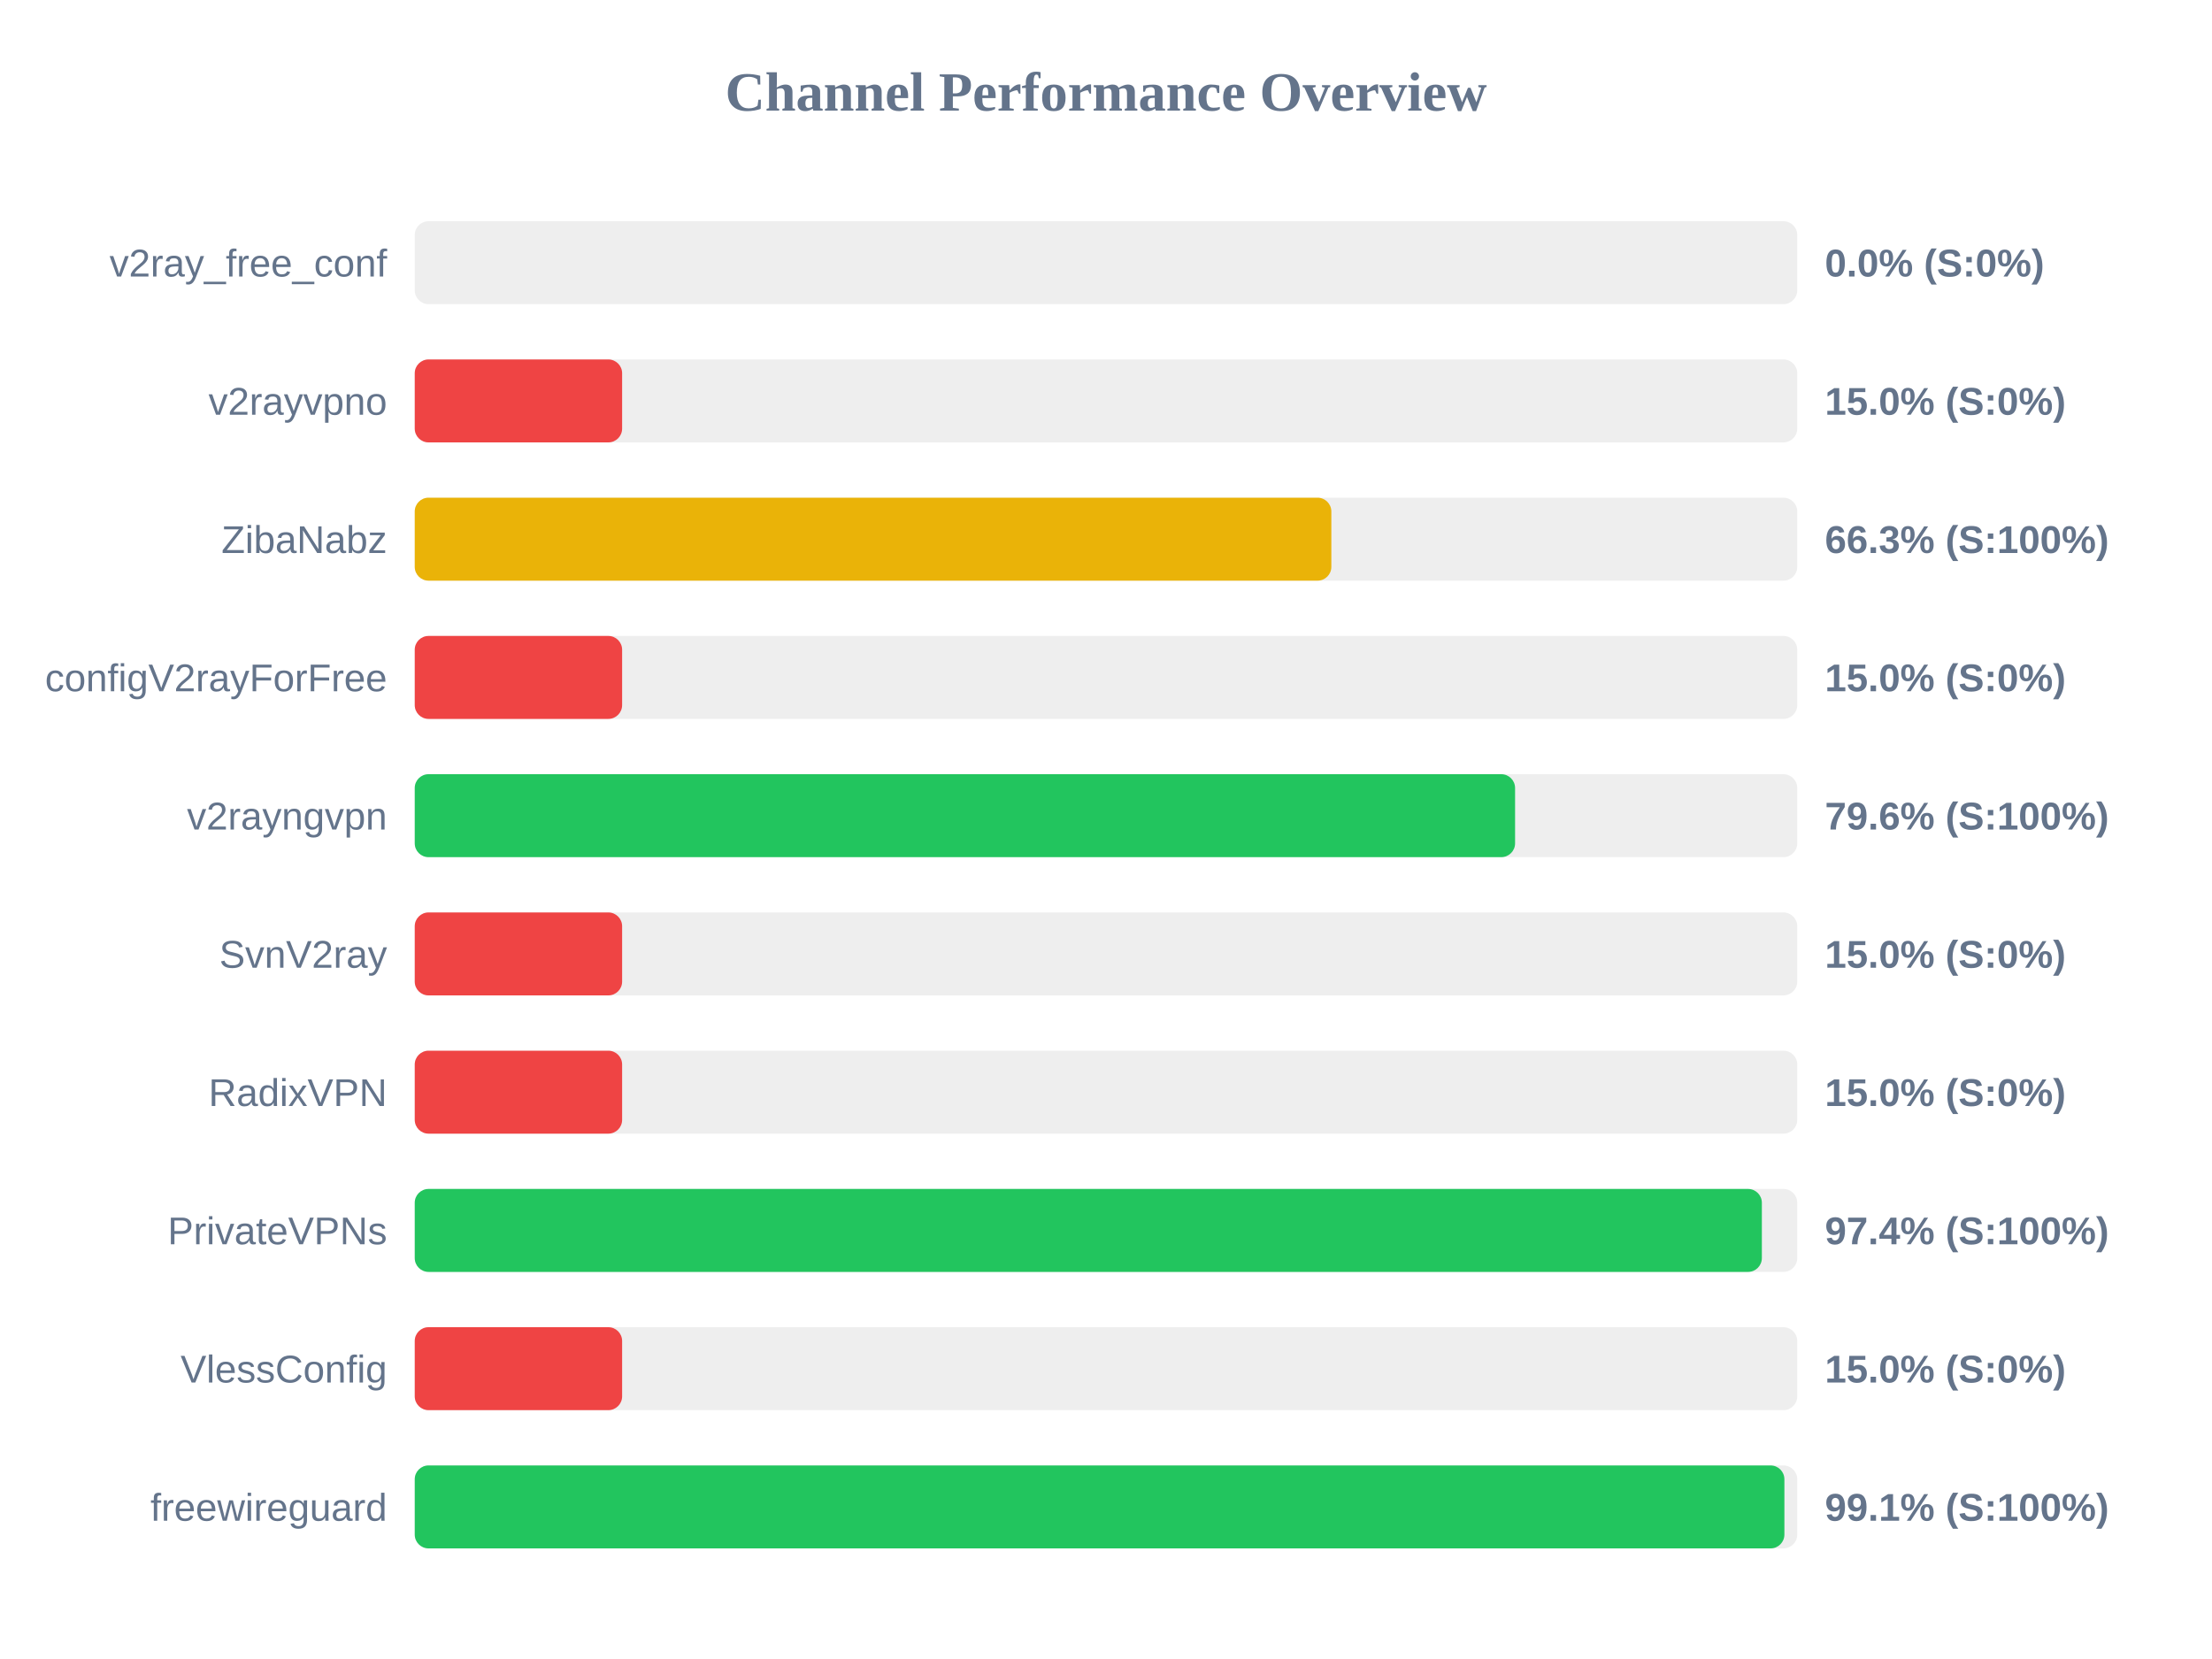
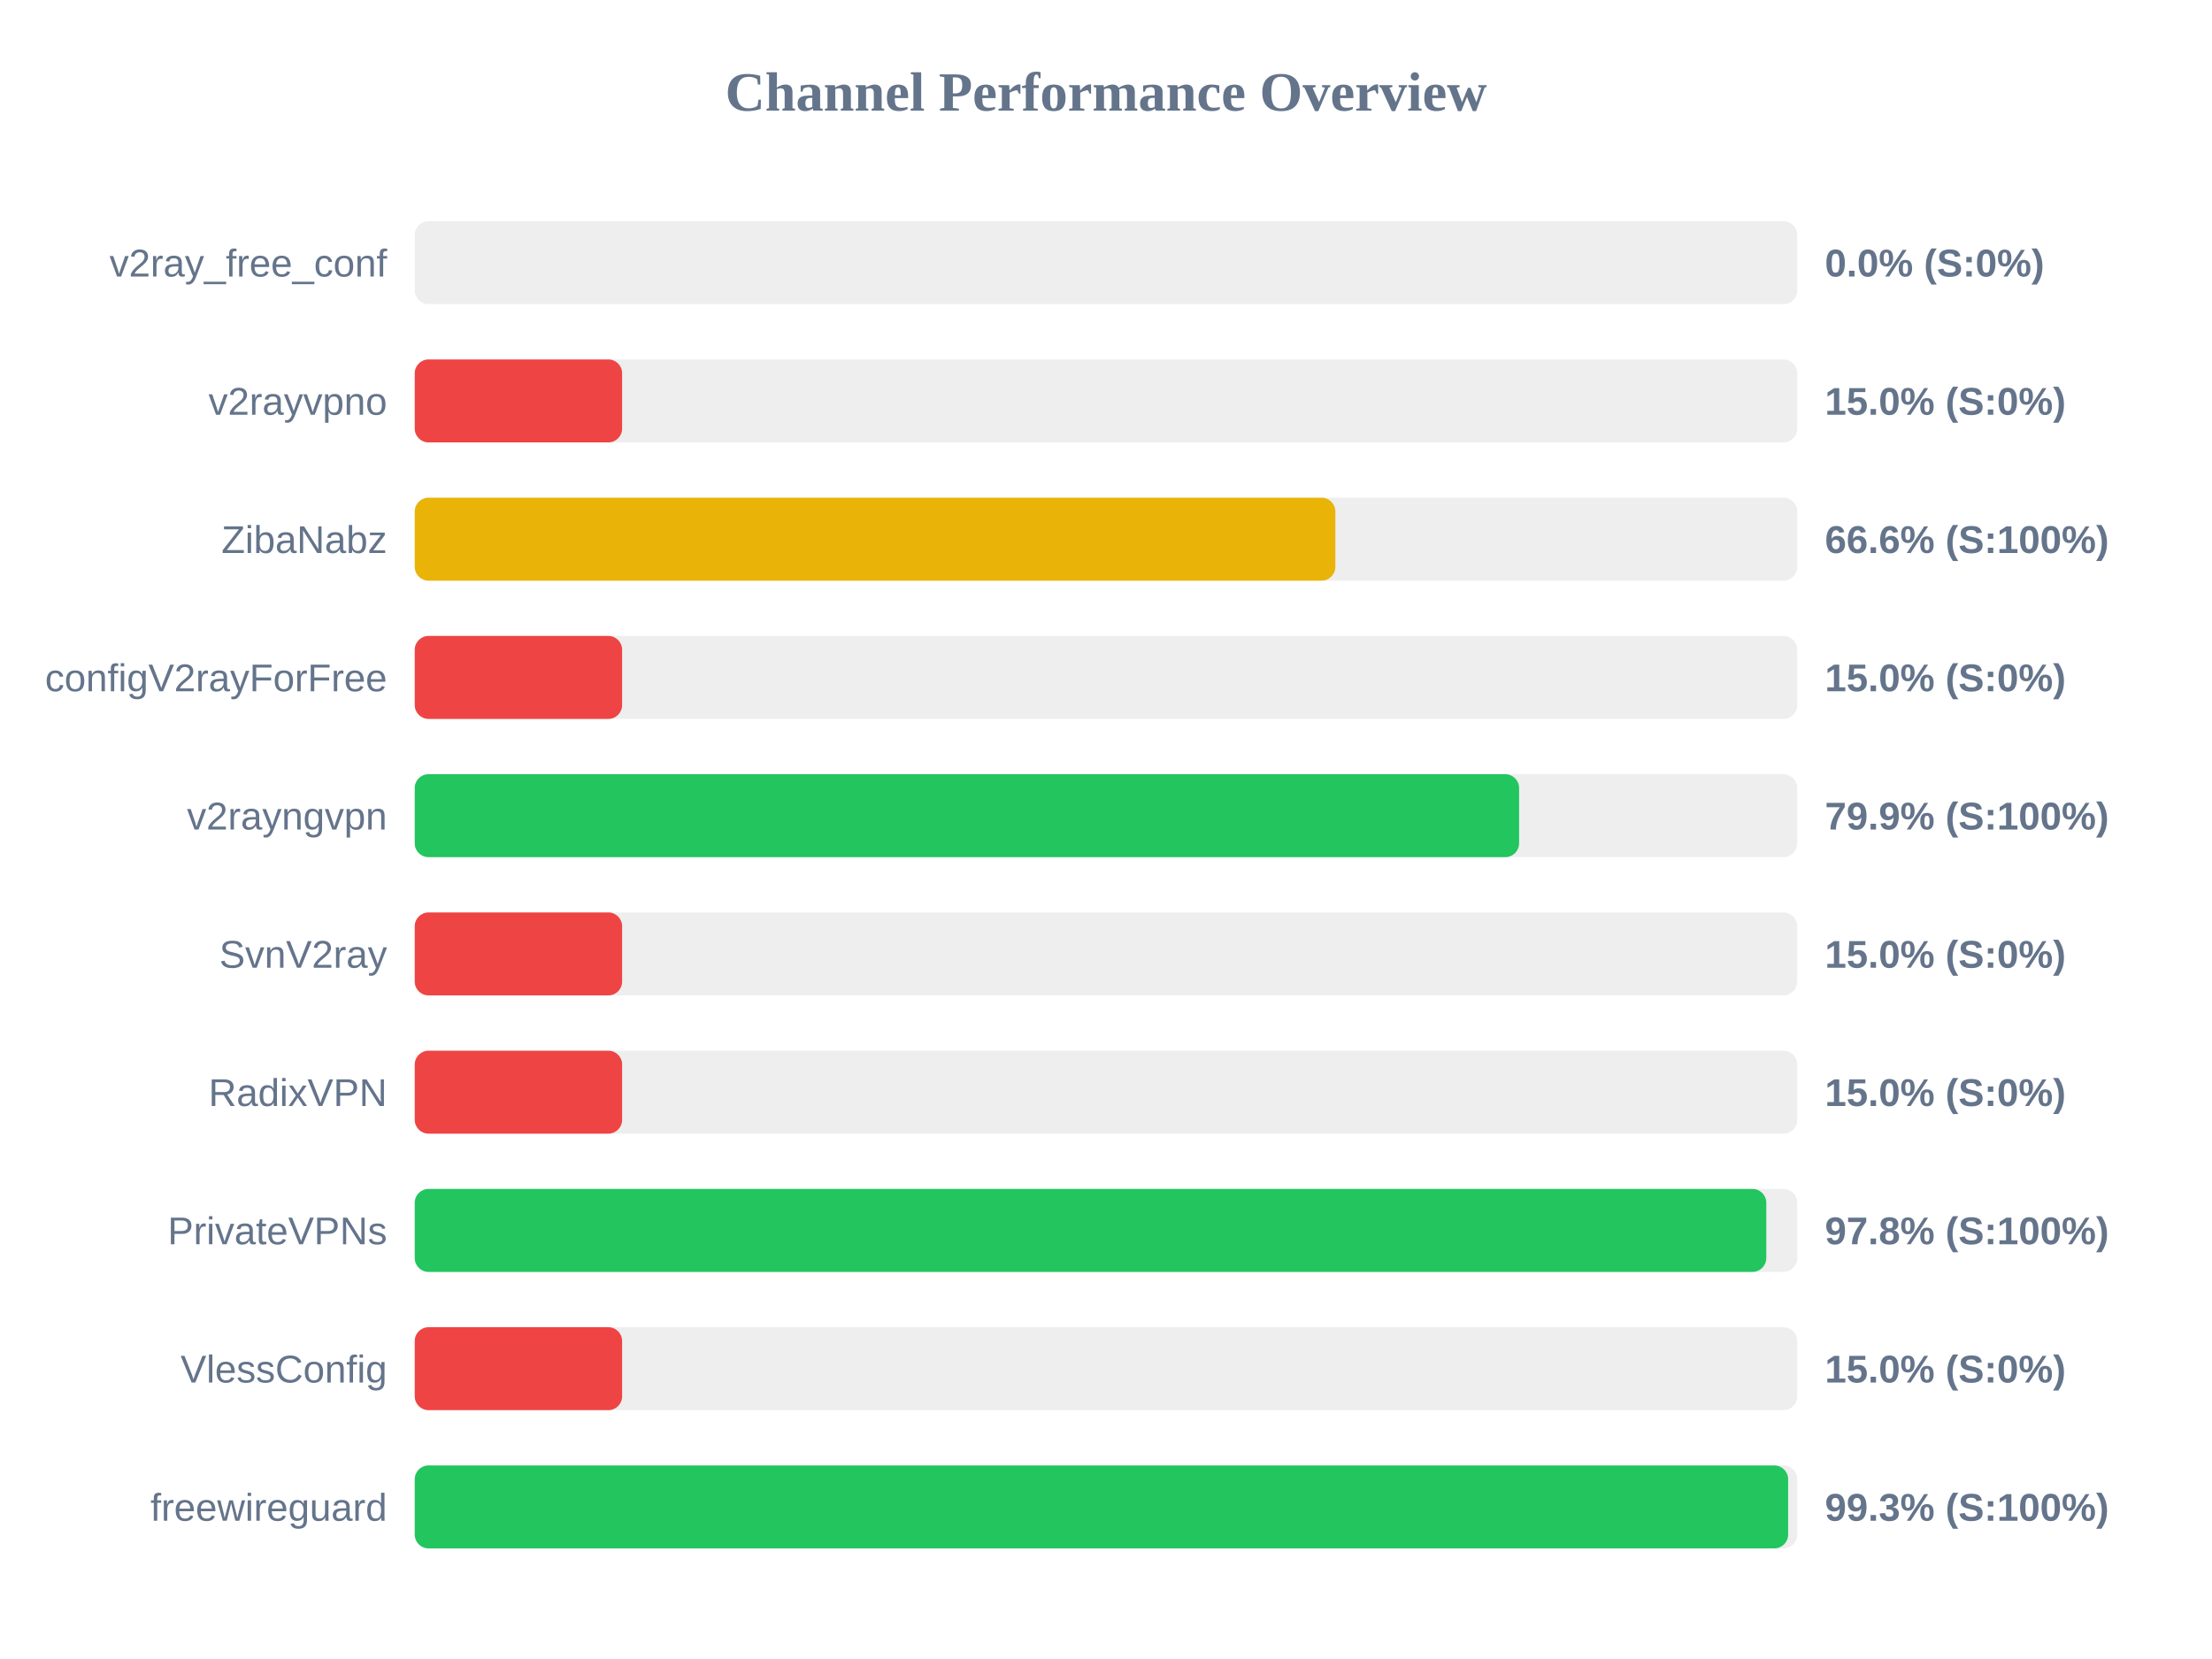
<svg xmlns="http://www.w3.org/2000/svg" width="800" height="600" version="1.1">
  <style>
        .row { font: 14px Arial; fill: #64748b; }
        .score { font: bold 14px Arial; fill: #64748b; }
    </style>
  <text x="400" y="40" text-anchor="middle" font-size="20px" font-weight="bold" fill="#64748b">Channel Performance Overview</text>
  <rect x="150" y="80" width="500" height="30" fill="#eee" rx="5" />
  <rect x="150" y="80" width="0.0" height="30" fill="#ef4444" rx="5" />
  <text x="140" y="100" text-anchor="end" class="row">v2ray_free_conf</text>
  <text x="660" y="100" text-anchor="start" class="score">0.0% (S:0%)</text>
  <rect x="150" y="130" width="500" height="30" fill="#eee" rx="5" />
  <rect x="150" y="130" width="75.0" height="30" fill="#ef4444" rx="5" />
  <text x="140" y="150" text-anchor="end" class="row">v2rayvpno</text>
  <text x="660" y="150" text-anchor="start" class="score">15.0% (S:0%)</text>
  <rect x="150" y="180" width="500" height="30" fill="#eee" rx="5" />
-   <rect x="150" y="180" width="331.5" height="30" fill="#eab308" rx="5" />
+   <rect x="150" y="180" width="332.95" height="30" fill="#eab308" rx="5" />
  <text x="140" y="200" text-anchor="end" class="row">ZibaNabz</text>
-   <text x="660" y="200" text-anchor="start" class="score">66.3% (S:100%)</text>
+   <text x="660" y="200" text-anchor="start" class="score">66.6% (S:100%)</text>
  <rect x="150" y="230" width="500" height="30" fill="#eee" rx="5" />
  <rect x="150" y="230" width="75.0" height="30" fill="#ef4444" rx="5" />
  <text x="140" y="250" text-anchor="end" class="row">configV2rayForFree</text>
  <text x="660" y="250" text-anchor="start" class="score">15.0% (S:0%)</text>
  <rect x="150" y="280" width="500" height="30" fill="#eee" rx="5" />
-   <rect x="150" y="280" width="397.95" height="30" fill="#22c55e" rx="5" />
+   <rect x="150" y="280" width="399.4" height="30" fill="#22c55e" rx="5" />
  <text x="140" y="300" text-anchor="end" class="row">v2rayngvpn</text>
-   <text x="660" y="300" text-anchor="start" class="score">79.6% (S:100%)</text>
+   <text x="660" y="300" text-anchor="start" class="score">79.9% (S:100%)</text>
  <rect x="150" y="330" width="500" height="30" fill="#eee" rx="5" />
  <rect x="150" y="330" width="75.0" height="30" fill="#ef4444" rx="5" />
  <text x="140" y="350" text-anchor="end" class="row">SvnV2ray</text>
  <text x="660" y="350" text-anchor="start" class="score">15.0% (S:0%)</text>
  <rect x="150" y="380" width="500" height="30" fill="#eee" rx="5" />
  <rect x="150" y="380" width="75.0" height="30" fill="#ef4444" rx="5" />
  <text x="140" y="400" text-anchor="end" class="row">RadixVPN</text>
  <text x="660" y="400" text-anchor="start" class="score">15.0% (S:0%)</text>
  <rect x="150" y="430" width="500" height="30" fill="#eee" rx="5" />
-   <rect x="150" y="430" width="487.2" height="30" fill="#22c55e" rx="5" />
+   <rect x="150" y="430" width="488.8" height="30" fill="#22c55e" rx="5" />
  <text x="140" y="450" text-anchor="end" class="row">PrivateVPNs</text>
-   <text x="660" y="450" text-anchor="start" class="score">97.4% (S:100%)</text>
+   <text x="660" y="450" text-anchor="start" class="score">97.8% (S:100%)</text>
  <rect x="150" y="480" width="500" height="30" fill="#eee" rx="5" />
  <rect x="150" y="480" width="75.0" height="30" fill="#ef4444" rx="5" />
  <text x="140" y="500" text-anchor="end" class="row">VlessConfig</text>
  <text x="660" y="500" text-anchor="start" class="score">15.0% (S:0%)</text>
  <rect x="150" y="530" width="500" height="30" fill="#eee" rx="5" />
-   <rect x="150" y="530" width="495.35" height="30" fill="#22c55e" rx="5" />
+   <rect x="150" y="530" width="496.7" height="30" fill="#22c55e" rx="5" />
  <text x="140" y="550" text-anchor="end" class="row">freewireguard</text>
-   <text x="660" y="550" text-anchor="start" class="score">99.1% (S:100%)</text>
+   <text x="660" y="550" text-anchor="start" class="score">99.3% (S:100%)</text>
</svg>
